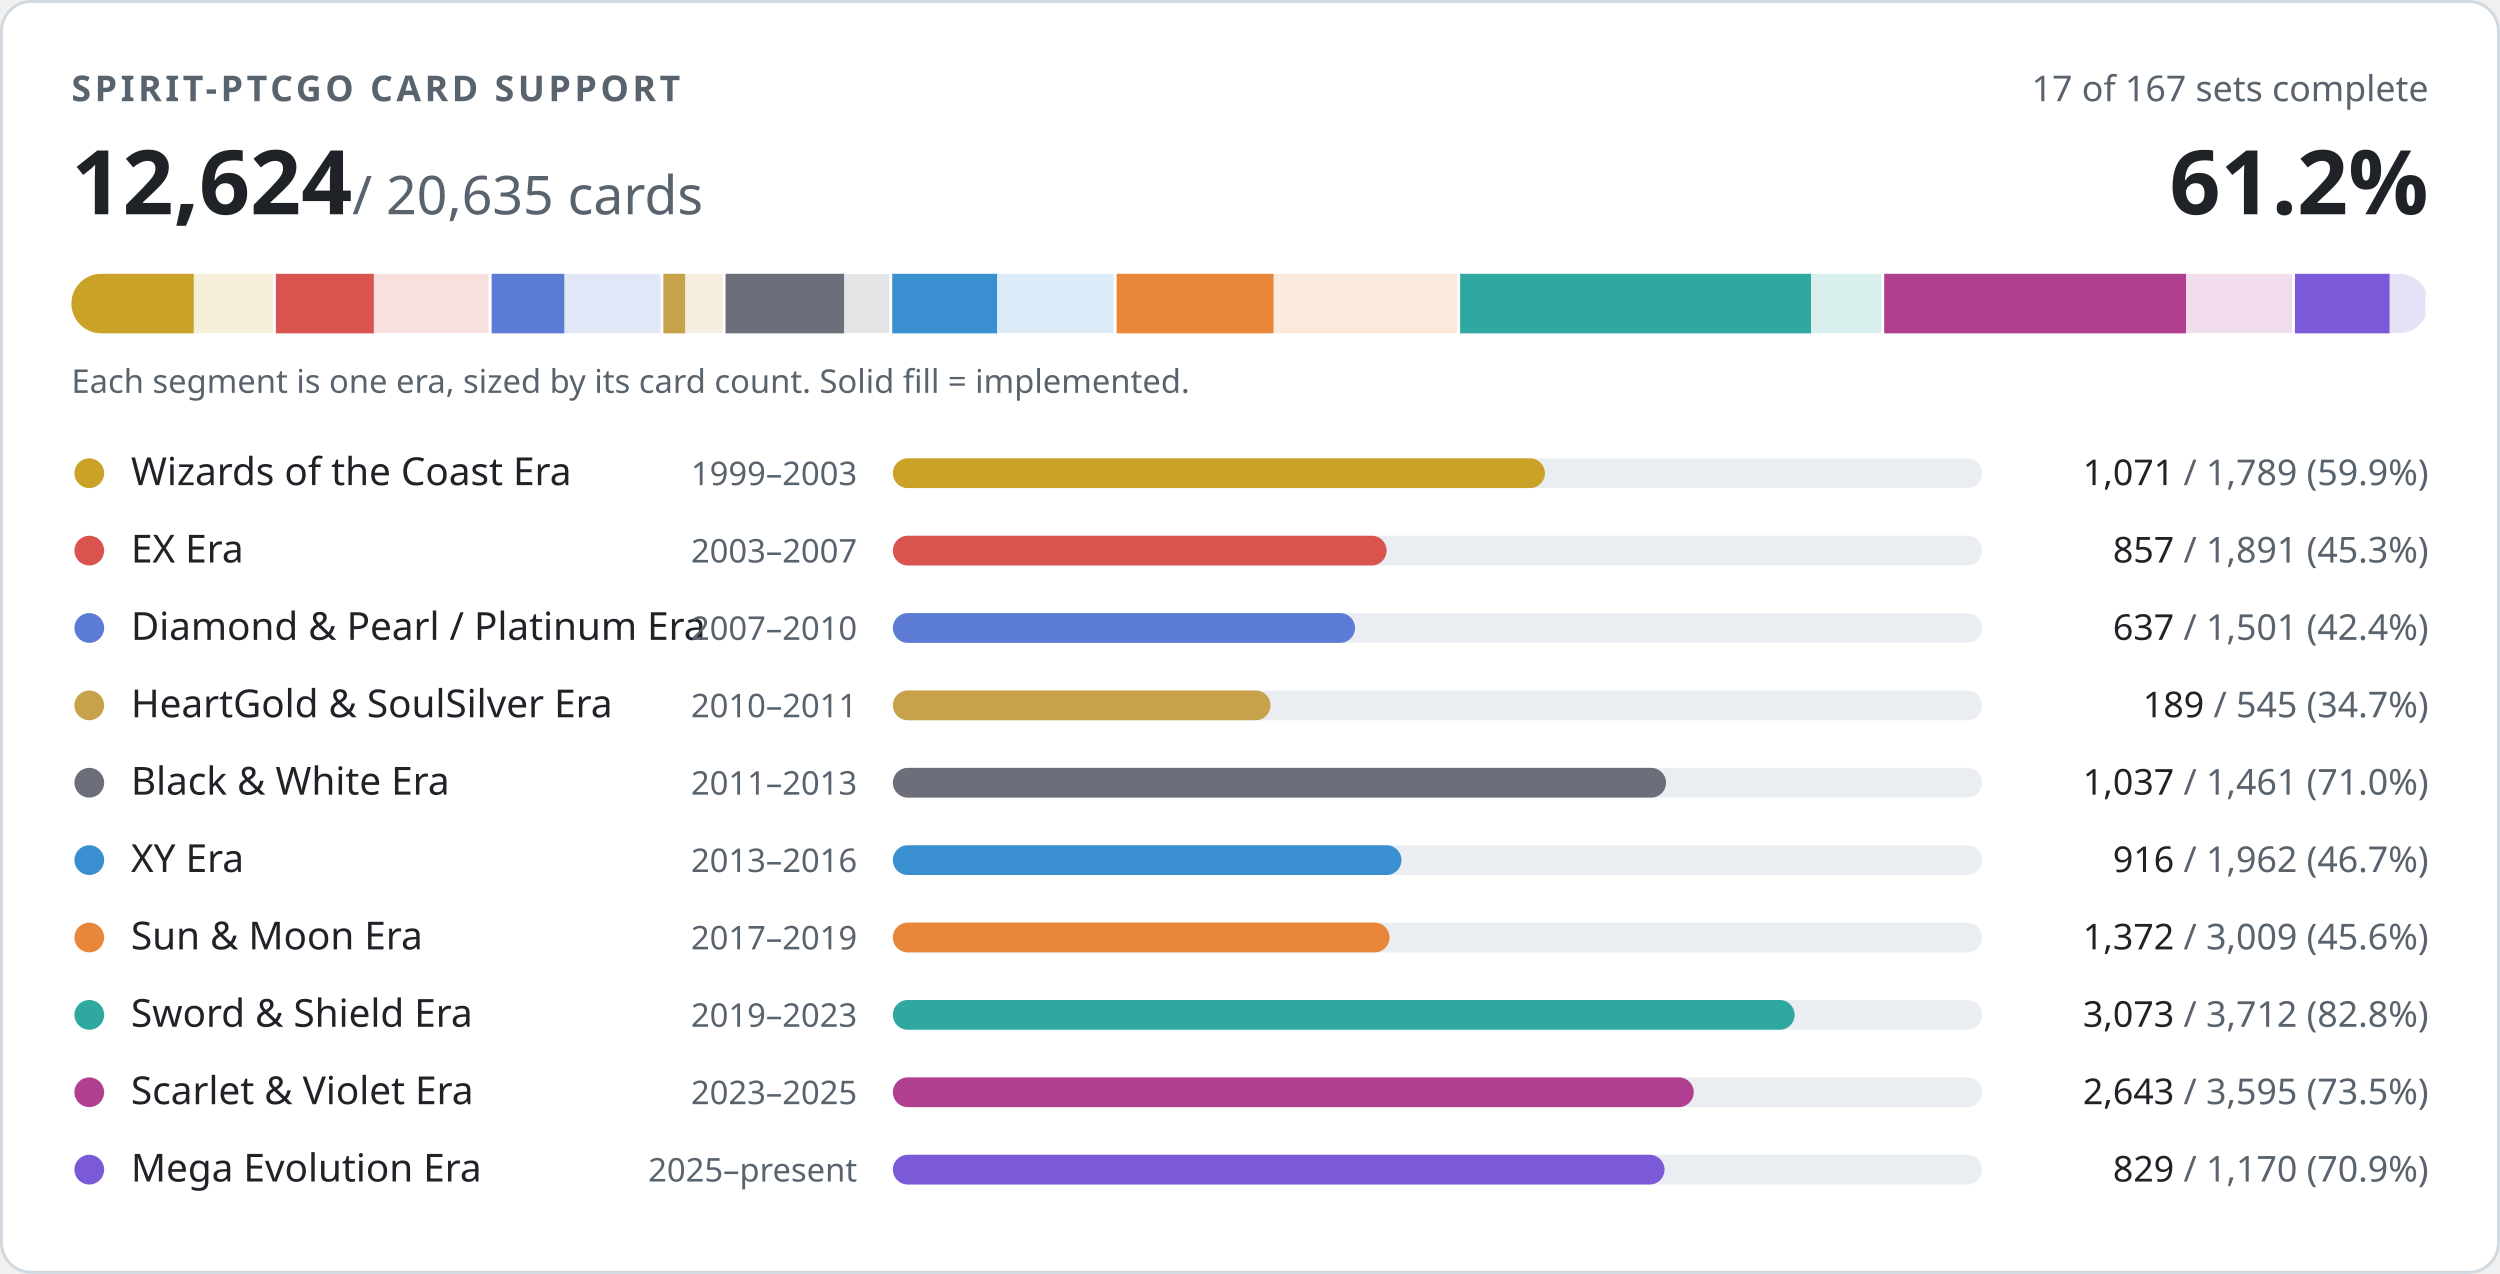
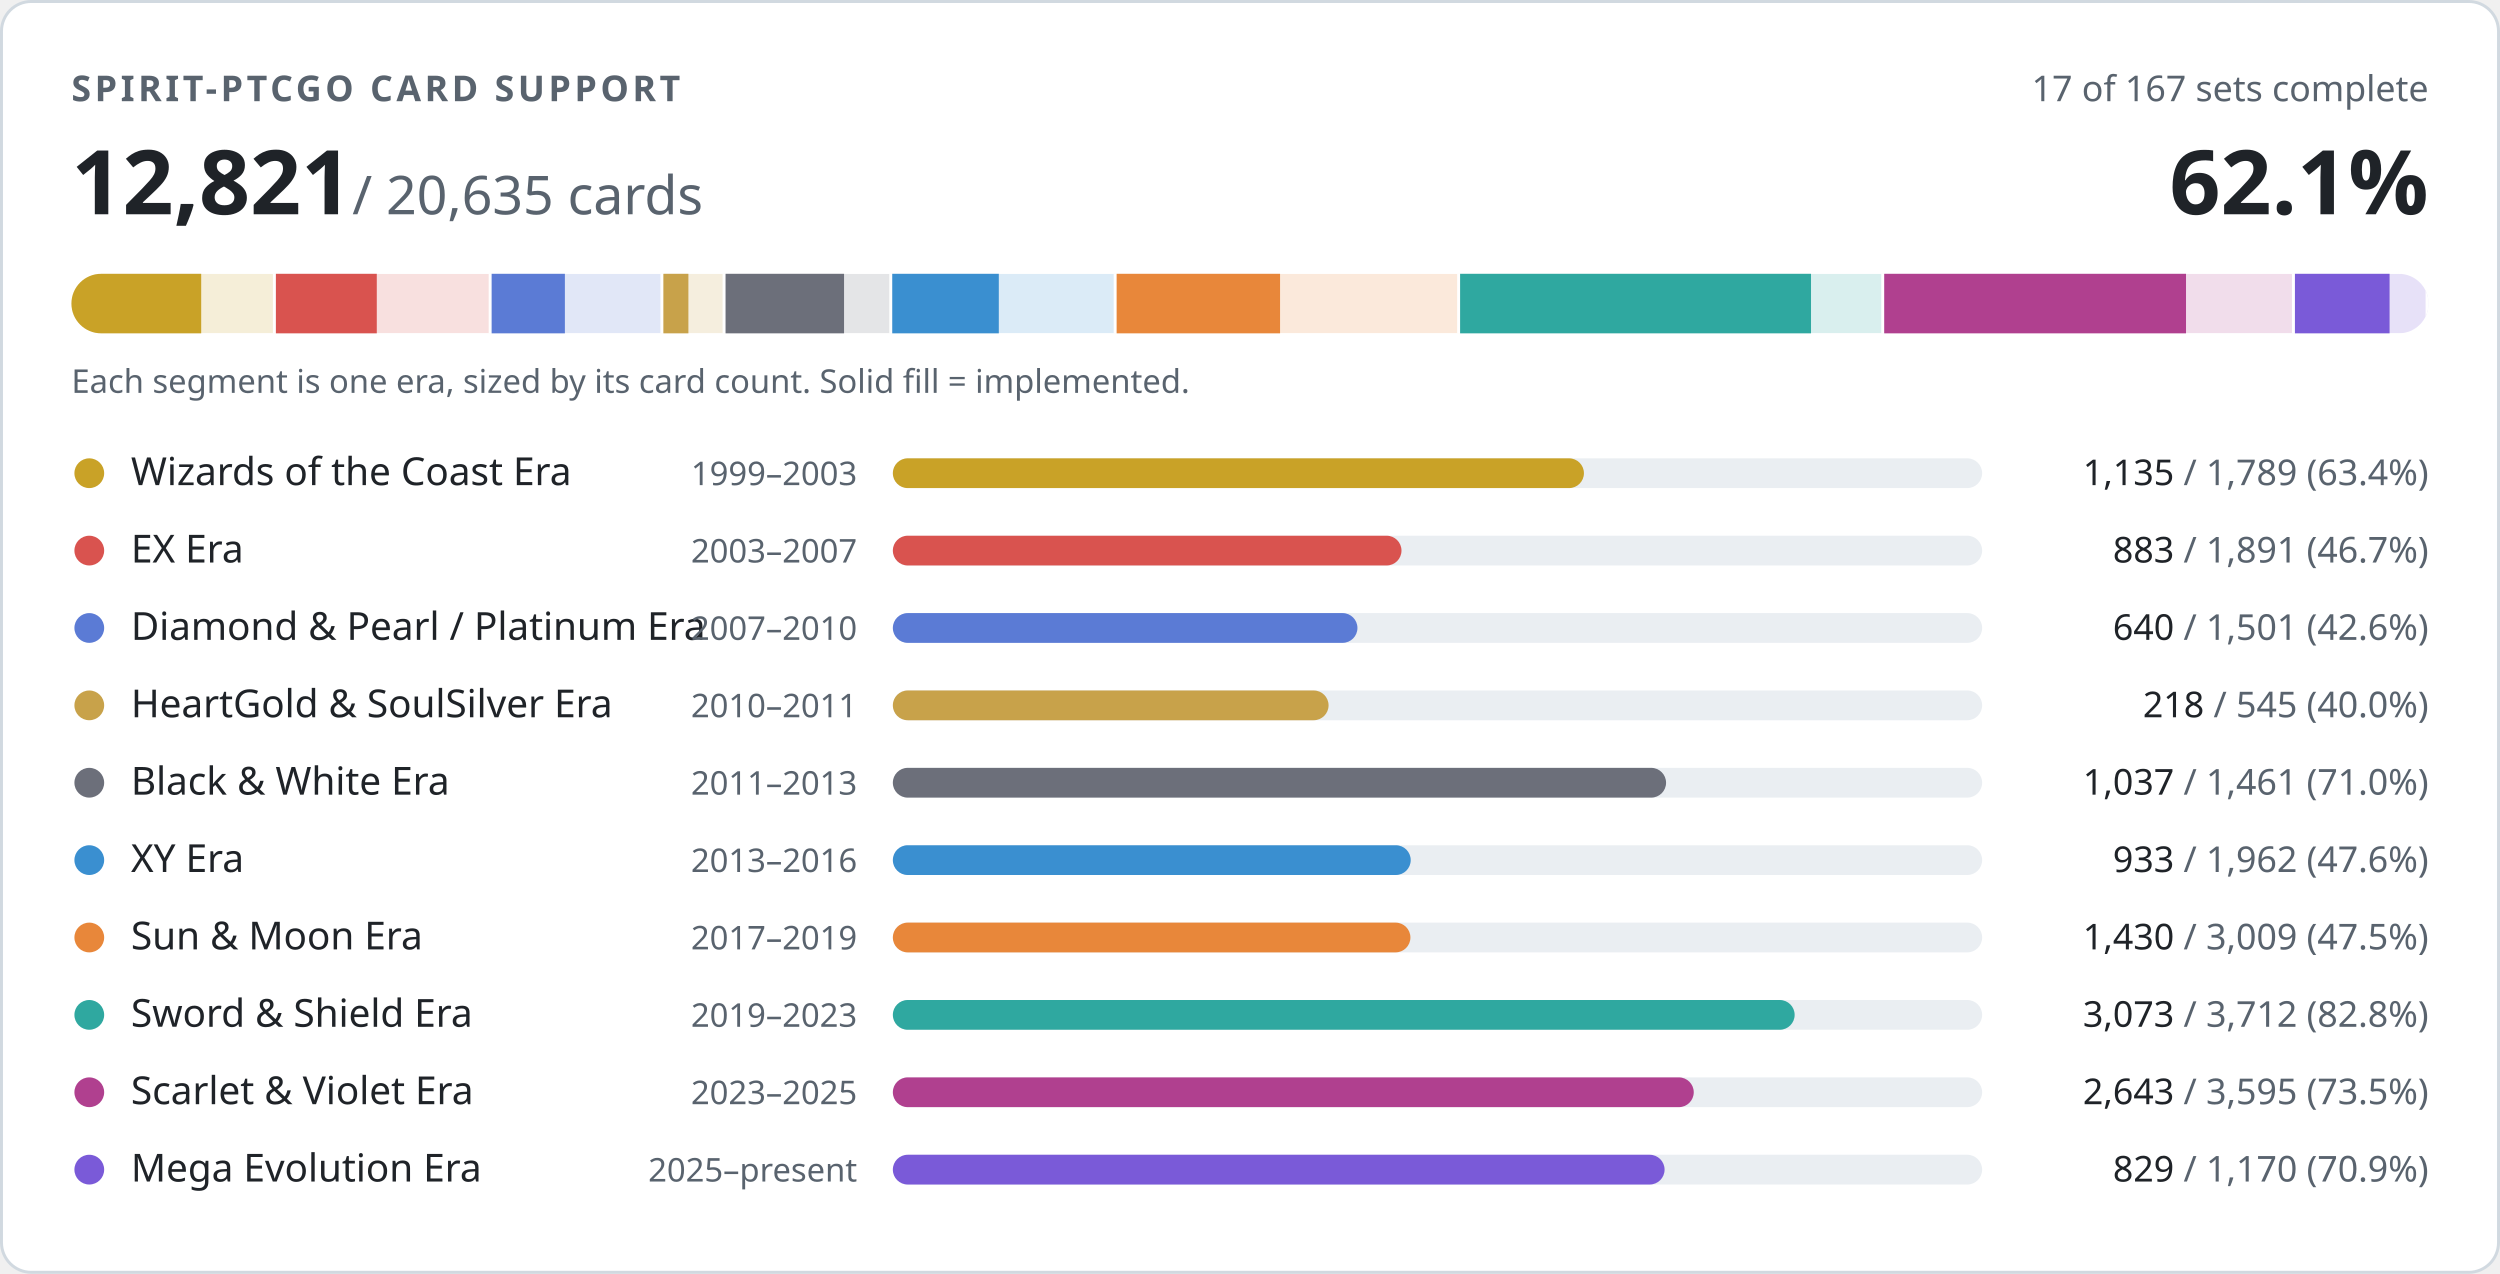
- <svg xmlns="http://www.w3.org/2000/svg" width="840" height="428" viewBox="0 0 840 428" role="img" aria-label="PTCGO Revival card support: 12624 of 20635 cards implemented">
+ <svg xmlns="http://www.w3.org/2000/svg" width="840" height="428" viewBox="0 0 840 428" role="img" aria-label="PTCGO Revival card support: 12821 of 20635 cards implemented">
  <style>
.t{fill:#1f2328}.m{fill:#59636e}.trk{fill:#eaeef2}.bd{stroke:#d1d9e0}.bg{fill:#ffffff}
@media (prefers-color-scheme:dark){.t{fill:#f0f6fc}.m{fill:#9198a1}.trk{fill:#262c36}.bd{stroke:#3d444d}.bg{fill:#0d1117}}
text{font-family:-apple-system,BlinkMacSystemFont,'Segoe UI','Noto Sans',Helvetica,Arial,sans-serif;font-variant-numeric:tabular-nums}
</style>
  <rect class="bg bd" x="0.5" y="0.5" width="839" height="427" rx="10" stroke-width="1" />
  <text class="m" x="24" y="34" font-size="12" font-weight="600" letter-spacing="1.2">SPIRIT-PTCGO CARD SUPPORT</text>
  <text class="m" x="816" y="34" font-size="12" text-anchor="end">17 of 167 sets complete</text>
-   <text class="t" x="24" y="72" font-size="30" font-weight="700">12,624<tspan class="m" font-size="18" font-weight="400"> / 20,635 cards</tspan>
+   <text class="t" x="24" y="72" font-size="30" font-weight="700">12,821<tspan class="m" font-size="18" font-weight="400"> / 20,635 cards</tspan>
  </text>
-   <text class="t" x="816" y="72" font-size="30" font-weight="700" text-anchor="end">61.2%</text>
+   <text class="t" x="816" y="72" font-size="30" font-weight="700" text-anchor="end">62.1%</text>
  <clipPath id="strip">
    <rect x="24" y="92" width="792" height="20" rx="10" />
  </clipPath>
  <g clip-path="url(#strip)">
    <rect x="24.0" y="92" width="68.7" height="20" fill="#c9a227" opacity="0.18" />
-     <rect x="24.0" y="92" width="41.1" height="20" fill="#c9a227" />
+     <rect x="24.0" y="92" width="43.6" height="20" fill="#c9a227" />
    <rect x="91.7" y="92" width="2" height="20" class="bg" />
    <rect x="92.7" y="92" width="72.6" height="20" fill="#d9534f" opacity="0.18" />
-     <rect x="92.7" y="92" width="32.9" height="20" fill="#d9534f" />
+     <rect x="92.7" y="92" width="33.9" height="20" fill="#d9534f" />
    <rect x="164.2" y="92" width="2" height="20" class="bg" />
    <rect x="165.2" y="92" width="57.6" height="20" fill="#5b7bd5" opacity="0.18" />
-     <rect x="165.2" y="92" width="24.4" height="20" fill="#5b7bd5" />
+     <rect x="165.2" y="92" width="24.6" height="20" fill="#5b7bd5" />
    <rect x="221.9" y="92" width="2" height="20" class="bg" />
    <rect x="222.9" y="92" width="20.9" height="20" fill="#c8a24a" opacity="0.18" />
-     <rect x="222.9" y="92" width="7.3" height="20" fill="#c8a24a" />
+     <rect x="222.9" y="92" width="8.4" height="20" fill="#c8a24a" />
    <rect x="242.8" y="92" width="2" height="20" class="bg" />
    <rect x="243.8" y="92" width="56.1" height="20" fill="#6c6f7a" opacity="0.18" />
    <rect x="243.8" y="92" width="39.8" height="20" fill="#6c6f7a" />
    <rect x="298.8" y="92" width="2" height="20" class="bg" />
    <rect x="299.8" y="92" width="75.3" height="20" fill="#3a8fd0" opacity="0.18" />
-     <rect x="299.8" y="92" width="35.2" height="20" fill="#3a8fd0" />
+     <rect x="299.8" y="92" width="35.8" height="20" fill="#3a8fd0" />
    <rect x="374.2" y="92" width="2" height="20" class="bg" />
    <rect x="375.2" y="92" width="115.5" height="20" fill="#e8873a" opacity="0.18" />
-     <rect x="375.2" y="92" width="52.7" height="20" fill="#e8873a" />
+     <rect x="375.2" y="92" width="54.9" height="20" fill="#e8873a" />
    <rect x="489.6" y="92" width="2" height="20" class="bg" />
    <rect x="490.6" y="92" width="142.5" height="20" fill="#2fa8a0" opacity="0.18" />
    <rect x="490.6" y="92" width="117.9" height="20" fill="#2fa8a0" />
    <rect x="632.1" y="92" width="2" height="20" class="bg" />
    <rect x="633.1" y="92" width="138.0" height="20" fill="#b0408f" opacity="0.18" />
    <rect x="633.1" y="92" width="101.4" height="20" fill="#b0408f" />
    <rect x="770.1" y="92" width="2" height="20" class="bg" />
    <rect x="771.1" y="92" width="44.9" height="20" fill="#7a5ad8" opacity="0.18" />
    <rect x="771.1" y="92" width="31.8" height="20" fill="#7a5ad8" />
    <rect x="815.0" y="92" width="2" height="20" class="bg" />
  </g>
  <text class="m" x="24" y="132" font-size="11">Each segment is one era, sized by its card count. Solid fill = implemented.</text>
  <circle cx="30" cy="159" r="5" fill="#c9a227" />
  <text class="t" x="44" y="163" font-size="13">Wizards of the Coast Era</text>
  <text class="m" x="288" y="163" font-size="11" text-anchor="end">1999–2003</text>
  <rect class="trk" x="300" y="154" width="366" height="10" rx="5" />
-   <rect x="300" y="154" width="219.1" height="10" rx="5" fill="#c9a227" />
+   <rect x="300" y="154" width="232.2" height="10" rx="5" fill="#c9a227" />
  <text class="m" x="816" y="163" font-size="12" text-anchor="end">
-     <tspan class="t">1,071</tspan> / 1,789 (59.9%)</text>
+     <tspan class="t">1,135</tspan> / 1,789 (63.4%)</text>
  <circle cx="30" cy="185" r="5" fill="#d9534f" />
  <text class="t" x="44" y="189" font-size="13">EX Era</text>
  <text class="m" x="288" y="189" font-size="11" text-anchor="end">2003–2007</text>
  <rect class="trk" x="300" y="180" width="366" height="10" rx="5" />
-   <rect x="300" y="180" width="165.9" height="10" rx="5" fill="#d9534f" />
+   <rect x="300" y="180" width="170.9" height="10" rx="5" fill="#d9534f" />
  <text class="m" x="816" y="189" font-size="12" text-anchor="end">
-     <tspan class="t">857</tspan> / 1,891 (45.3%)</text>
+     <tspan class="t">883</tspan> / 1,891 (46.7%)</text>
  <circle cx="30" cy="211" r="5" fill="#5b7bd5" />
  <text class="t" x="44" y="215" font-size="13">Diamond &amp; Pearl / Platinum Era</text>
  <text class="m" x="288" y="215" font-size="11" text-anchor="end">2007–2010</text>
  <rect class="trk" x="300" y="206" width="366" height="10" rx="5" />
-   <rect x="300" y="206" width="155.3" height="10" rx="5" fill="#5b7bd5" />
+   <rect x="300" y="206" width="156.1" height="10" rx="5" fill="#5b7bd5" />
  <text class="m" x="816" y="215" font-size="12" text-anchor="end">
-     <tspan class="t">637</tspan> / 1,501 (42.4%)</text>
+     <tspan class="t">640</tspan> / 1,501 (42.6%)</text>
  <circle cx="30" cy="237" r="5" fill="#c8a24a" />
  <text class="t" x="44" y="241" font-size="13">HeartGold &amp; SoulSilver Era</text>
  <text class="m" x="288" y="241" font-size="11" text-anchor="end">2010–2011</text>
  <rect class="trk" x="300" y="232" width="366" height="10" rx="5" />
-   <rect x="300" y="232" width="126.9" height="10" rx="5" fill="#c8a24a" />
+   <rect x="300" y="232" width="146.4" height="10" rx="5" fill="#c8a24a" />
  <text class="m" x="816" y="241" font-size="12" text-anchor="end">
-     <tspan class="t">189</tspan> / 545 (34.7%)</text>
+     <tspan class="t">218</tspan> / 545 (40.0%)</text>
  <circle cx="30" cy="263" r="5" fill="#6c6f7a" />
  <text class="t" x="44" y="267" font-size="13">Black &amp; White Era</text>
  <text class="m" x="288" y="267" font-size="11" text-anchor="end">2011–2013</text>
  <rect class="trk" x="300" y="258" width="366" height="10" rx="5" />
  <rect x="300" y="258" width="259.8" height="10" rx="5" fill="#6c6f7a" />
  <text class="m" x="816" y="267" font-size="12" text-anchor="end">
    <tspan class="t">1,037</tspan> / 1,461 (71.0%)</text>
  <circle cx="30" cy="289" r="5" fill="#3a8fd0" />
  <text class="t" x="44" y="293" font-size="13">XY Era</text>
  <text class="m" x="288" y="293" font-size="11" text-anchor="end">2013–2016</text>
  <rect class="trk" x="300" y="284" width="366" height="10" rx="5" />
-   <rect x="300" y="284" width="170.9" height="10" rx="5" fill="#3a8fd0" />
+   <rect x="300" y="284" width="174.0" height="10" rx="5" fill="#3a8fd0" />
  <text class="m" x="816" y="293" font-size="12" text-anchor="end">
-     <tspan class="t">916</tspan> / 1,962 (46.7%)</text>
+     <tspan class="t">933</tspan> / 1,962 (47.6%)</text>
  <circle cx="30" cy="315" r="5" fill="#e8873a" />
  <text class="t" x="44" y="319" font-size="13">Sun &amp; Moon Era</text>
  <text class="m" x="288" y="319" font-size="11" text-anchor="end">2017–2019</text>
  <rect class="trk" x="300" y="310" width="366" height="10" rx="5" />
-   <rect x="300" y="310" width="166.9" height="10" rx="5" fill="#e8873a" />
+   <rect x="300" y="310" width="173.9" height="10" rx="5" fill="#e8873a" />
  <text class="m" x="816" y="319" font-size="12" text-anchor="end">
-     <tspan class="t">1,372</tspan> / 3,009 (45.6%)</text>
+     <tspan class="t">1,430</tspan> / 3,009 (47.5%)</text>
  <circle cx="30" cy="341" r="5" fill="#2fa8a0" />
  <text class="t" x="44" y="345" font-size="13">Sword &amp; Shield Era</text>
  <text class="m" x="288" y="345" font-size="11" text-anchor="end">2019–2023</text>
  <rect class="trk" x="300" y="336" width="366" height="10" rx="5" />
  <rect x="300" y="336" width="303.0" height="10" rx="5" fill="#2fa8a0" />
  <text class="m" x="816" y="345" font-size="12" text-anchor="end">
    <tspan class="t">3,073</tspan> / 3,712 (82.8%)</text>
  <circle cx="30" cy="367" r="5" fill="#b0408f" />
  <text class="t" x="44" y="371" font-size="13">Scarlet &amp; Violet Era</text>
  <text class="m" x="288" y="371" font-size="11" text-anchor="end">2023–2025</text>
  <rect class="trk" x="300" y="362" width="366" height="10" rx="5" />
  <rect x="300" y="362" width="269.1" height="10" rx="5" fill="#b0408f" />
  <text class="m" x="816" y="371" font-size="12" text-anchor="end">
    <tspan class="t">2,643</tspan> / 3,595 (73.5%)</text>
  <circle cx="30" cy="393" r="5" fill="#7a5ad8" />
  <text class="t" x="44" y="397" font-size="13">Mega Evolution Era</text>
  <text class="m" x="288" y="397" font-size="11" text-anchor="end">2025–present</text>
  <rect class="trk" x="300" y="388" width="366" height="10" rx="5" />
  <rect x="300" y="388" width="259.3" height="10" rx="5" fill="#7a5ad8" />
  <text class="m" x="816" y="397" font-size="12" text-anchor="end">
    <tspan class="t">829</tspan> / 1,170 (70.9%)</text>
</svg>
